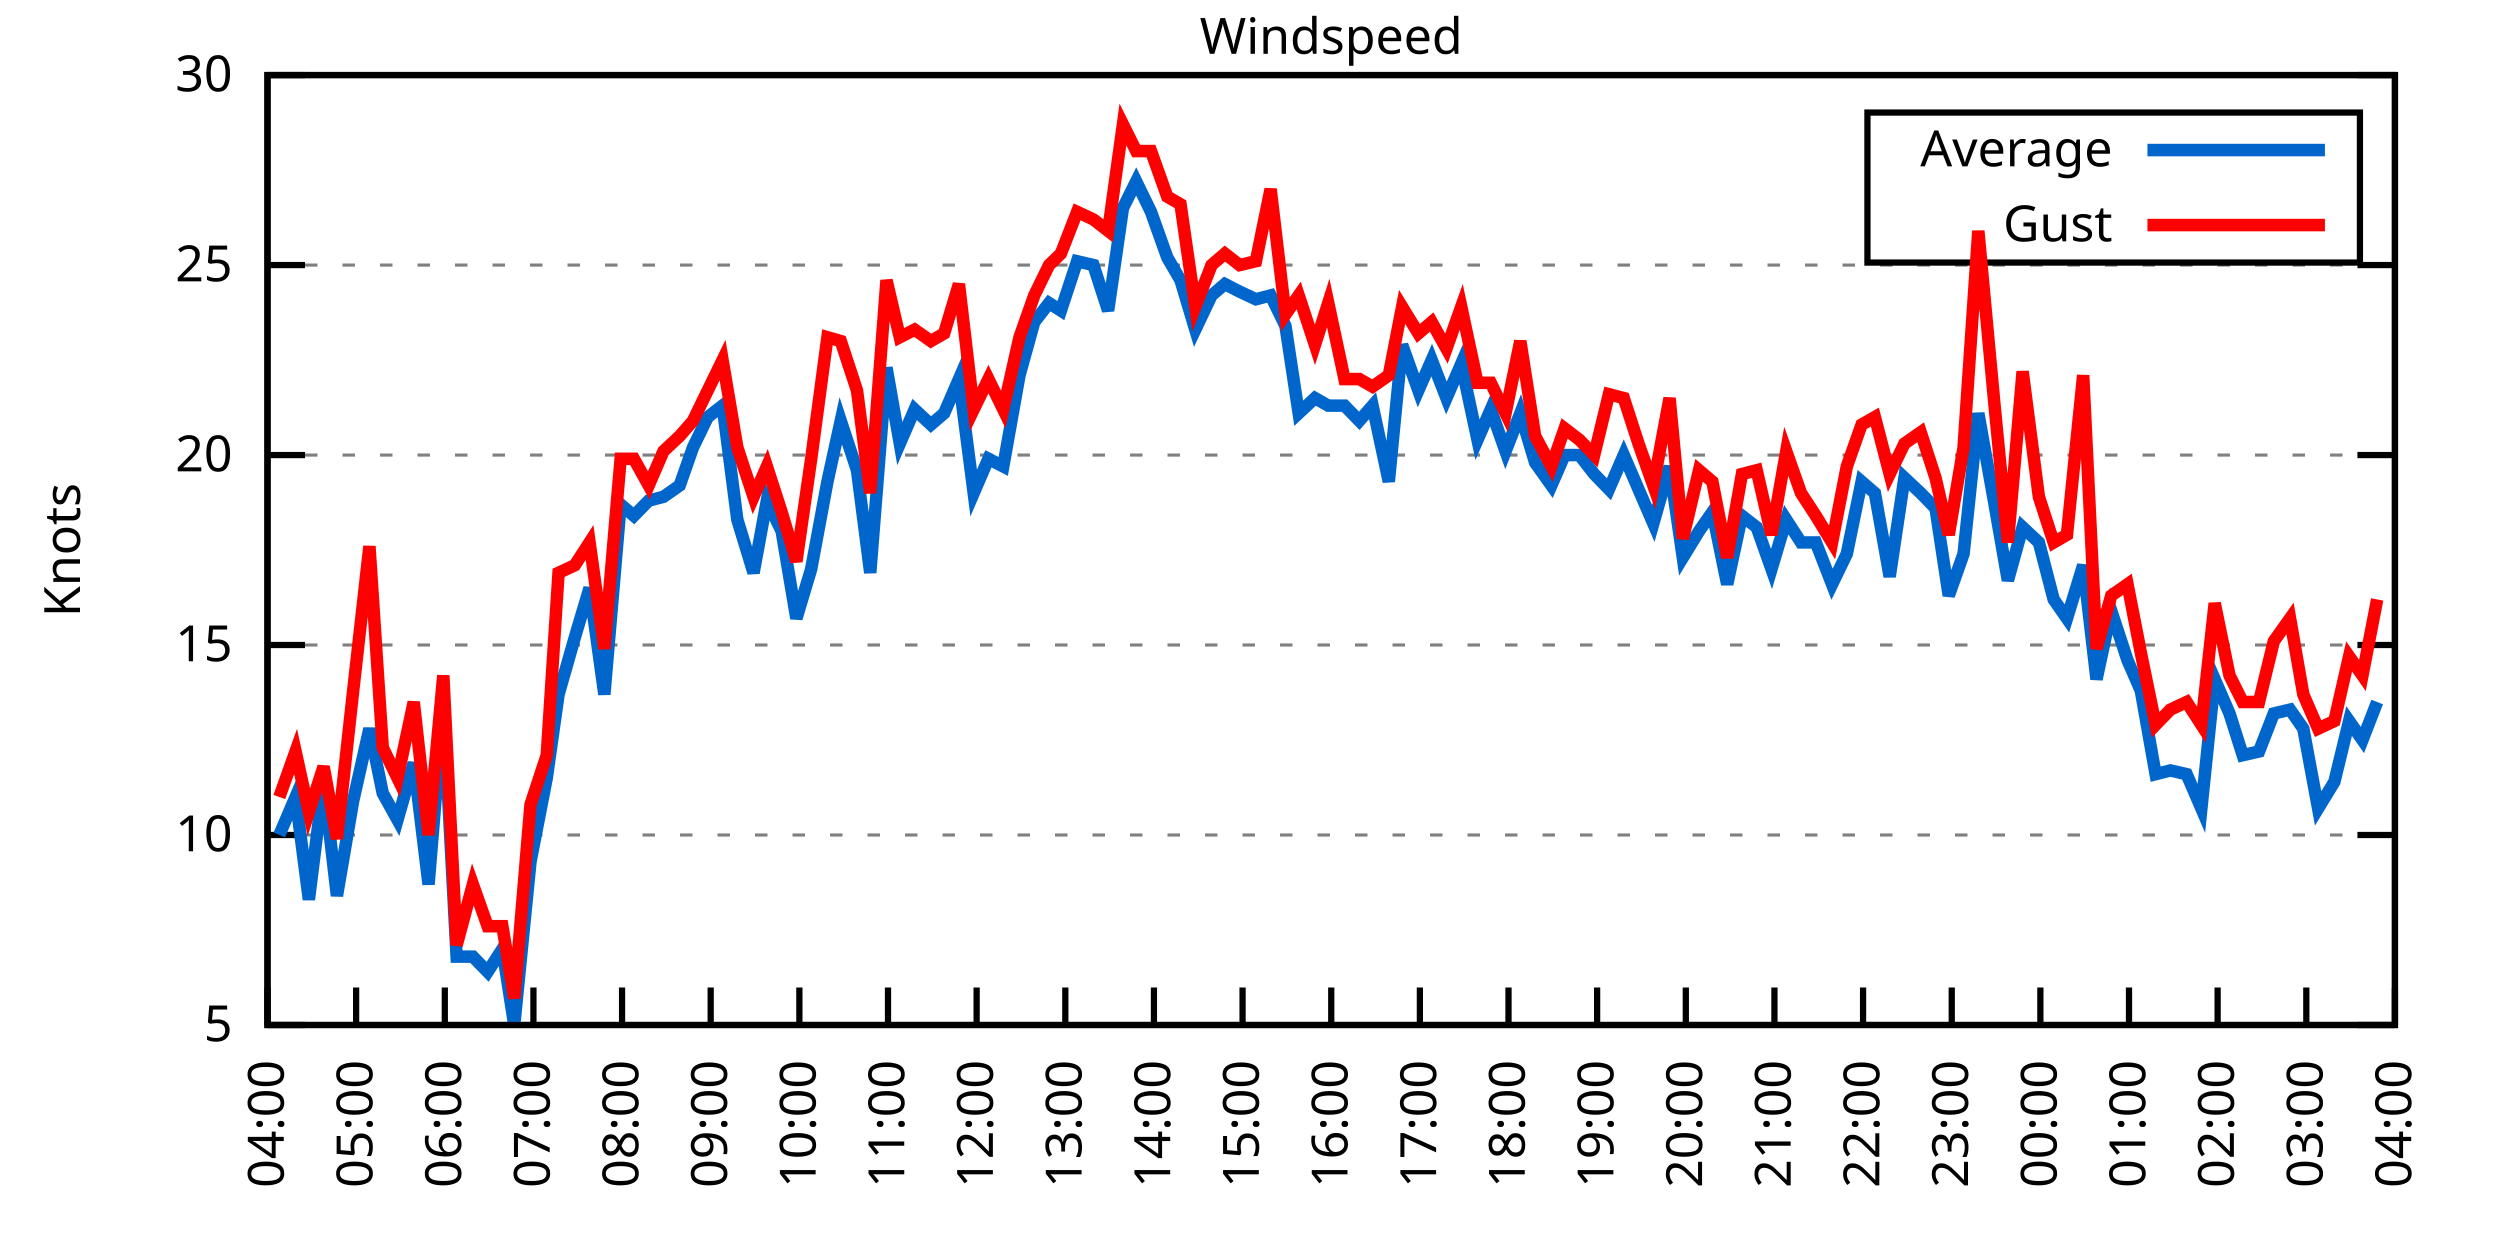
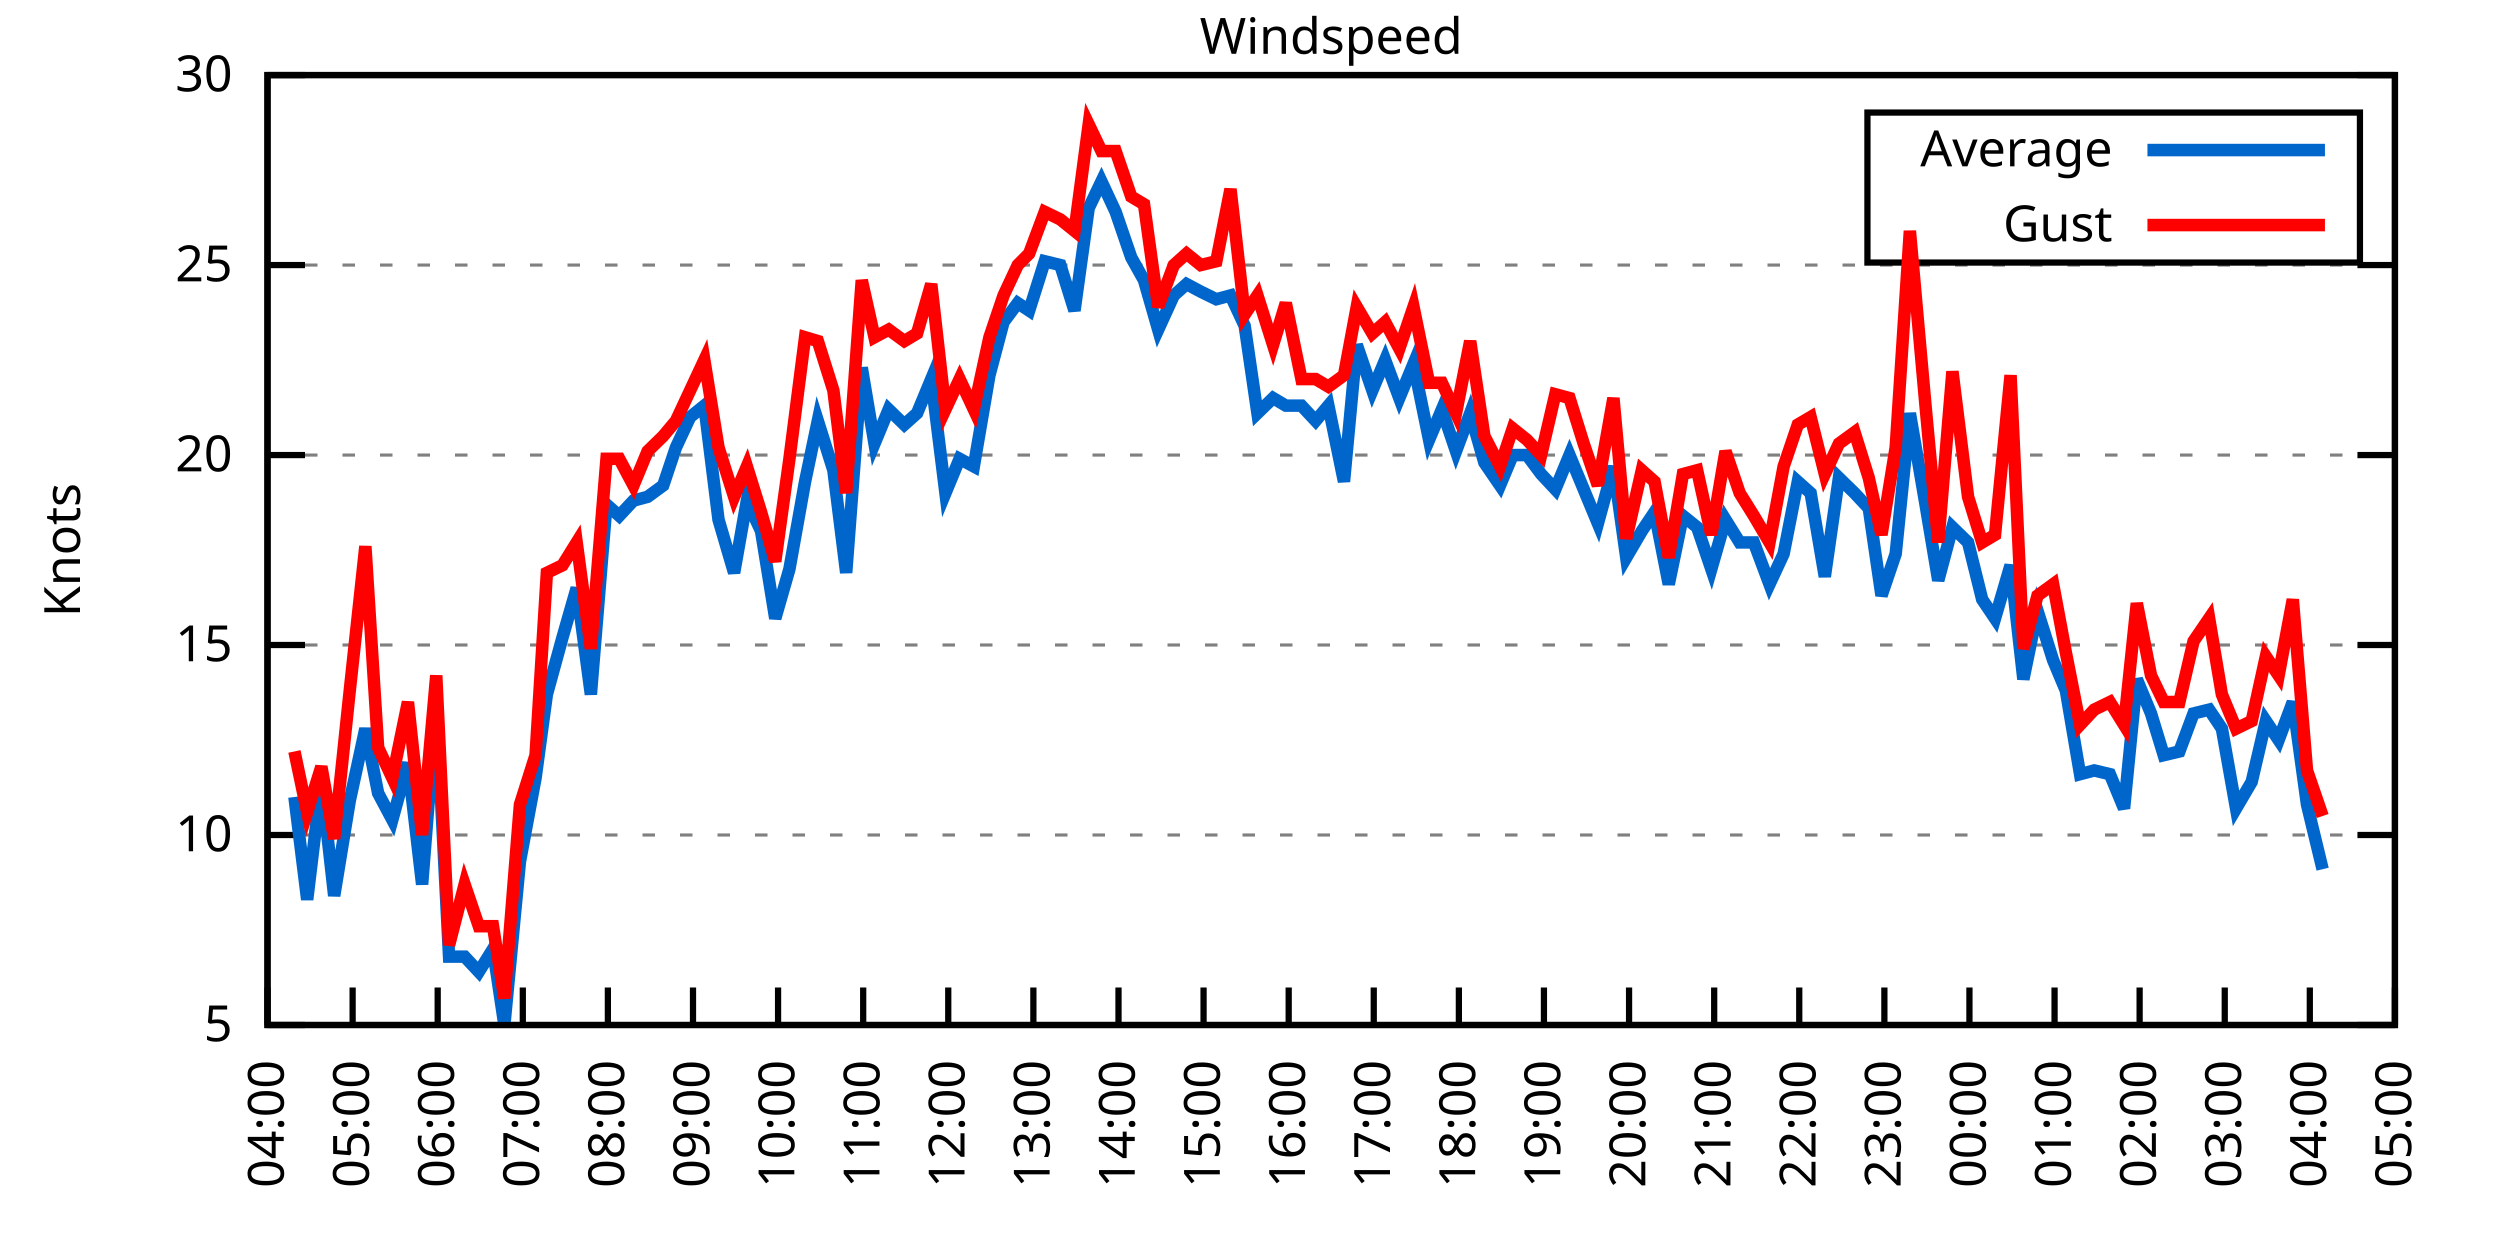
<svg xmlns="http://www.w3.org/2000/svg" xmlns:xlink="http://www.w3.org/1999/xlink" width="400" height="200" viewBox="0 0 400 200">
  <g id="gnuplot_canvas">
    <rect x="0" y="0" width="400" height="200" fill="none" />
    <defs>
      <circle id="gpDot" r="0.5" stroke-width="0.5" stroke="currentColor" />
      <path id="gpPt0" stroke-width="0.333" stroke="currentColor" d="M-1,0 h2 M0,-1 v2" />
      <path id="gpPt1" stroke-width="0.333" stroke="currentColor" d="M-1,-1 L1,1 M1,-1 L-1,1" />
      <path id="gpPt2" stroke-width="0.333" stroke="currentColor" d="M-1,0 L1,0 M0,-1 L0,1 M-1,-1 L1,1 M-1,1 L1,-1" />
      <rect id="gpPt3" stroke-width="0.333" stroke="currentColor" x="-1" y="-1" width="2" height="2" />
      <rect id="gpPt4" stroke-width="0.333" stroke="currentColor" fill="currentColor" x="-1" y="-1" width="2" height="2" />
      <circle id="gpPt5" stroke-width="0.333" stroke="currentColor" cx="0" cy="0" r="1" />
      <use xlink:href="#gpPt5" id="gpPt6" fill="currentColor" stroke="none" />
      <path id="gpPt7" stroke-width="0.333" stroke="currentColor" d="M0,-1.33 L-1.33,0.67 L1.33,0.67 z" />
      <use xlink:href="#gpPt7" id="gpPt8" fill="currentColor" stroke="none" />
      <use xlink:href="#gpPt7" id="gpPt9" stroke="currentColor" transform="rotate(180)" />
      <use xlink:href="#gpPt9" id="gpPt10" fill="currentColor" stroke="none" />
      <use xlink:href="#gpPt3" id="gpPt11" stroke="currentColor" transform="rotate(45)" />
      <use xlink:href="#gpPt11" id="gpPt12" fill="currentColor" stroke="none" />
      <path id="gpPt13" stroke-width="0.333" stroke="currentColor" d="M0,1.330 L1.265,0.411 L0.782,-1.067 L-0.782,-1.076 L-1.265,0.411 z" />
      <use xlink:href="#gpPt13" id="gpPt14" fill="currentColor" stroke="none" />
      <filter id="textbox" filterUnits="objectBoundingBox" x="0" y="0" height="1" width="1">
        <feFlood flood-color="white" flood-opacity="1" result="bgnd" />
        <feComposite in="SourceGraphic" in2="bgnd" operator="atop" />
      </filter>
      <filter id="greybox" filterUnits="objectBoundingBox" x="0" y="0" height="1" width="1">
        <feFlood flood-color="lightgrey" flood-opacity="1" result="grey" />
        <feComposite in="SourceGraphic" in2="grey" operator="atop" />
      </filter>
    </defs>
    <g fill="none" color="white" stroke="currentColor" stroke-width="1.00" stroke-linecap="butt" stroke-linejoin="miter">
</g>
    <g fill="none" color="black" stroke="currentColor" stroke-width="1.00" stroke-linecap="butt" stroke-linejoin="miter">
      <g stroke="none" shape-rendering="crispEdges">
        <polygon fill="rgb(255, 255, 255)" points="42.80,164.00 383.18,164.00 383.18,12.02 42.80,12.02 " />
      </g>
    </g>
    <g fill="none" color="black" stroke="currentColor" stroke-width="1.00" stroke-linecap="butt" stroke-linejoin="miter">
</g>
    <g fill="none" color="black" stroke="black" stroke-width="0.50" stroke-linecap="butt" stroke-linejoin="miter">
</g>
    <g fill="none" color="gray" stroke="currentColor" stroke-width="0.50" stroke-linecap="butt" stroke-linejoin="miter">
      <path stroke="gray" stroke-dasharray="2,4" class="gridline" d="M42.80,164.00 L383.19,164.00  " />
    </g>
    <g fill="none" color="gray" stroke="gray" stroke-width="1.00" stroke-linecap="butt" stroke-linejoin="miter">
</g>
    <g fill="none" color="black" stroke="currentColor" stroke-width="1.00" stroke-linecap="butt" stroke-linejoin="miter">
      <path stroke="black" d="M42.80,164.00 L48.80,164.00 M383.19,164.00 L377.19,164.00  " />
      <g transform="translate(37.20,166.60)" stroke="none" fill="black" font-family="Sans" font-size="8.00" text-anchor="end">
        <text>
          <tspan font-family="Sans"> 5</tspan>
        </text>
      </g>
    </g>
    <g fill="none" color="black" stroke="currentColor" stroke-width="1.00" stroke-linecap="butt" stroke-linejoin="miter">
</g>
    <g fill="none" color="black" stroke="black" stroke-width="0.50" stroke-linecap="butt" stroke-linejoin="miter">
</g>
    <g fill="none" color="gray" stroke="currentColor" stroke-width="0.50" stroke-linecap="butt" stroke-linejoin="miter">
      <path stroke="gray" stroke-dasharray="2,4" class="gridline" d="M42.80,133.60 L383.19,133.60  " />
    </g>
    <g fill="none" color="gray" stroke="gray" stroke-width="1.00" stroke-linecap="butt" stroke-linejoin="miter">
</g>
    <g fill="none" color="black" stroke="currentColor" stroke-width="1.00" stroke-linecap="butt" stroke-linejoin="miter">
      <path stroke="black" d="M42.80,133.60 L48.80,133.60 M383.19,133.60 L377.19,133.60  " />
      <g transform="translate(37.20,136.20)" stroke="none" fill="black" font-family="Sans" font-size="8.00" text-anchor="end">
        <text>
          <tspan font-family="Sans"> 10</tspan>
        </text>
      </g>
    </g>
    <g fill="none" color="black" stroke="currentColor" stroke-width="1.00" stroke-linecap="butt" stroke-linejoin="miter">
</g>
    <g fill="none" color="black" stroke="black" stroke-width="0.50" stroke-linecap="butt" stroke-linejoin="miter">
</g>
    <g fill="none" color="gray" stroke="currentColor" stroke-width="0.50" stroke-linecap="butt" stroke-linejoin="miter">
      <path stroke="gray" stroke-dasharray="2,4" class="gridline" d="M42.80,103.20 L383.19,103.20  " />
    </g>
    <g fill="none" color="gray" stroke="gray" stroke-width="1.00" stroke-linecap="butt" stroke-linejoin="miter">
</g>
    <g fill="none" color="black" stroke="currentColor" stroke-width="1.00" stroke-linecap="butt" stroke-linejoin="miter">
      <path stroke="black" d="M42.80,103.20 L48.80,103.20 M383.19,103.20 L377.19,103.20  " />
      <g transform="translate(37.20,105.80)" stroke="none" fill="black" font-family="Sans" font-size="8.00" text-anchor="end">
        <text>
          <tspan font-family="Sans"> 15</tspan>
        </text>
      </g>
    </g>
    <g fill="none" color="black" stroke="currentColor" stroke-width="1.00" stroke-linecap="butt" stroke-linejoin="miter">
</g>
    <g fill="none" color="black" stroke="black" stroke-width="0.50" stroke-linecap="butt" stroke-linejoin="miter">
</g>
    <g fill="none" color="gray" stroke="currentColor" stroke-width="0.50" stroke-linecap="butt" stroke-linejoin="miter">
      <path stroke="gray" stroke-dasharray="2,4" class="gridline" d="M42.80,72.81 L383.19,72.81  " />
    </g>
    <g fill="none" color="gray" stroke="gray" stroke-width="1.00" stroke-linecap="butt" stroke-linejoin="miter">
</g>
    <g fill="none" color="black" stroke="currentColor" stroke-width="1.00" stroke-linecap="butt" stroke-linejoin="miter">
      <path stroke="black" d="M42.80,72.81 L48.80,72.81 M383.19,72.81 L377.19,72.81  " />
      <g transform="translate(37.20,75.41)" stroke="none" fill="black" font-family="Sans" font-size="8.00" text-anchor="end">
        <text>
          <tspan font-family="Sans"> 20</tspan>
        </text>
      </g>
    </g>
    <g fill="none" color="black" stroke="currentColor" stroke-width="1.00" stroke-linecap="butt" stroke-linejoin="miter">
</g>
    <g fill="none" color="black" stroke="black" stroke-width="0.50" stroke-linecap="butt" stroke-linejoin="miter">
</g>
    <g fill="none" color="gray" stroke="currentColor" stroke-width="0.50" stroke-linecap="butt" stroke-linejoin="miter">
      <path stroke="gray" stroke-dasharray="2,4" class="gridline" d="M42.80,42.41 L383.19,42.41  " />
    </g>
    <g fill="none" color="gray" stroke="gray" stroke-width="1.00" stroke-linecap="butt" stroke-linejoin="miter">
</g>
    <g fill="none" color="black" stroke="currentColor" stroke-width="1.00" stroke-linecap="butt" stroke-linejoin="miter">
      <path stroke="black" d="M42.80,42.41 L48.80,42.41 M383.19,42.41 L377.19,42.41  " />
      <g transform="translate(37.20,45.01)" stroke="none" fill="black" font-family="Sans" font-size="8.00" text-anchor="end">
        <text>
          <tspan font-family="Sans"> 25</tspan>
        </text>
      </g>
    </g>
    <g fill="none" color="black" stroke="currentColor" stroke-width="1.00" stroke-linecap="butt" stroke-linejoin="miter">
</g>
    <g fill="none" color="black" stroke="black" stroke-width="0.50" stroke-linecap="butt" stroke-linejoin="miter">
</g>
    <g fill="none" color="gray" stroke="currentColor" stroke-width="0.50" stroke-linecap="butt" stroke-linejoin="miter">
      <path stroke="gray" stroke-dasharray="2,4" class="gridline" d="M42.80,12.01 L383.19,12.01  " />
    </g>
    <g fill="none" color="gray" stroke="gray" stroke-width="1.00" stroke-linecap="butt" stroke-linejoin="miter">
</g>
    <g fill="none" color="black" stroke="currentColor" stroke-width="1.00" stroke-linecap="butt" stroke-linejoin="miter">
      <path stroke="black" d="M42.80,12.01 L48.80,12.01 M383.19,12.01 L377.19,12.01  " />
      <g transform="translate(37.20,14.61)" stroke="none" fill="black" font-family="Sans" font-size="8.00" text-anchor="end">
        <text>
          <tspan font-family="Sans"> 30</tspan>
        </text>
      </g>
    </g>
    <g fill="none" color="black" stroke="currentColor" stroke-width="1.00" stroke-linecap="butt" stroke-linejoin="miter">
      <path stroke="black" d="M42.80,164.00 L42.80,158.00  " />
      <g transform="translate(45.40,169.60) rotate(270.00)" stroke="none" fill="black" font-family="Sans" font-size="8.00" text-anchor="end">
        <text>
          <tspan font-family="Sans">04:00</tspan>
        </text>
      </g>
    </g>
    <g fill="none" color="black" stroke="currentColor" stroke-width="1.00" stroke-linecap="butt" stroke-linejoin="miter">
-       <path stroke="black" d="M56.98,164.00 L56.98,158.00  " />
-       <g transform="translate(59.58,169.60) rotate(270.00)" stroke="none" fill="black" font-family="Sans" font-size="8.00" text-anchor="end">
+       <path stroke="black" d="M56.42,164.00 L56.42,158.00  " />
+       <g transform="translate(59.02,169.60) rotate(270.00)" stroke="none" fill="black" font-family="Sans" font-size="8.00" text-anchor="end">
        <text>
          <tspan font-family="Sans">05:00</tspan>
        </text>
      </g>
    </g>
    <g fill="none" color="black" stroke="currentColor" stroke-width="1.00" stroke-linecap="butt" stroke-linejoin="miter">
-       <path stroke="black" d="M71.17,164.00 L71.17,158.00  " />
-       <g transform="translate(73.77,169.60) rotate(270.00)" stroke="none" fill="black" font-family="Sans" font-size="8.00" text-anchor="end">
+       <path stroke="black" d="M70.03,164.00 L70.03,158.00  " />
+       <g transform="translate(72.63,169.60) rotate(270.00)" stroke="none" fill="black" font-family="Sans" font-size="8.00" text-anchor="end">
        <text>
          <tspan font-family="Sans">06:00</tspan>
        </text>
      </g>
    </g>
    <g fill="none" color="black" stroke="currentColor" stroke-width="1.00" stroke-linecap="butt" stroke-linejoin="miter">
-       <path stroke="black" d="M85.35,164.00 L85.35,158.00  " />
-       <g transform="translate(87.95,169.60) rotate(270.00)" stroke="none" fill="black" font-family="Sans" font-size="8.00" text-anchor="end">
+       <path stroke="black" d="M83.65,164.00 L83.65,158.00  " />
+       <g transform="translate(86.25,169.60) rotate(270.00)" stroke="none" fill="black" font-family="Sans" font-size="8.00" text-anchor="end">
        <text>
          <tspan font-family="Sans">07:00</tspan>
        </text>
      </g>
    </g>
    <g fill="none" color="black" stroke="currentColor" stroke-width="1.00" stroke-linecap="butt" stroke-linejoin="miter">
-       <path stroke="black" d="M99.53,164.00 L99.53,158.00  " />
-       <g transform="translate(102.13,169.60) rotate(270.00)" stroke="none" fill="black" font-family="Sans" font-size="8.00" text-anchor="end">
+       <path stroke="black" d="M97.26,164.00 L97.26,158.00  " />
+       <g transform="translate(99.86,169.60) rotate(270.00)" stroke="none" fill="black" font-family="Sans" font-size="8.00" text-anchor="end">
        <text>
          <tspan font-family="Sans">08:00</tspan>
        </text>
      </g>
    </g>
    <g fill="none" color="black" stroke="currentColor" stroke-width="1.00" stroke-linecap="butt" stroke-linejoin="miter">
-       <path stroke="black" d="M113.71,164.00 L113.71,158.00  " />
-       <g transform="translate(116.31,169.60) rotate(270.00)" stroke="none" fill="black" font-family="Sans" font-size="8.00" text-anchor="end">
+       <path stroke="black" d="M110.88,164.00 L110.88,158.00  " />
+       <g transform="translate(113.48,169.60) rotate(270.00)" stroke="none" fill="black" font-family="Sans" font-size="8.00" text-anchor="end">
        <text>
          <tspan font-family="Sans">09:00</tspan>
        </text>
      </g>
    </g>
    <g fill="none" color="black" stroke="currentColor" stroke-width="1.00" stroke-linecap="butt" stroke-linejoin="miter">
-       <path stroke="black" d="M127.90,164.00 L127.90,158.00  " />
-       <g transform="translate(130.50,169.60) rotate(270.00)" stroke="none" fill="black" font-family="Sans" font-size="8.00" text-anchor="end">
+       <path stroke="black" d="M124.49,164.00 L124.49,158.00  " />
+       <g transform="translate(127.09,169.60) rotate(270.00)" stroke="none" fill="black" font-family="Sans" font-size="8.00" text-anchor="end">
        <text>
          <tspan font-family="Sans">10:00</tspan>
        </text>
      </g>
    </g>
    <g fill="none" color="black" stroke="currentColor" stroke-width="1.00" stroke-linecap="butt" stroke-linejoin="miter">
-       <path stroke="black" d="M142.08,164.00 L142.08,158.00  " />
-       <g transform="translate(144.68,169.60) rotate(270.00)" stroke="none" fill="black" font-family="Sans" font-size="8.00" text-anchor="end">
+       <path stroke="black" d="M138.11,164.00 L138.11,158.00  " />
+       <g transform="translate(140.71,169.60) rotate(270.00)" stroke="none" fill="black" font-family="Sans" font-size="8.00" text-anchor="end">
        <text>
          <tspan font-family="Sans">11:00</tspan>
        </text>
      </g>
    </g>
    <g fill="none" color="black" stroke="currentColor" stroke-width="1.00" stroke-linecap="butt" stroke-linejoin="miter">
-       <path stroke="black" d="M156.26,164.00 L156.26,158.00  " />
-       <g transform="translate(158.86,169.60) rotate(270.00)" stroke="none" fill="black" font-family="Sans" font-size="8.00" text-anchor="end">
+       <path stroke="black" d="M151.72,164.00 L151.72,158.00  " />
+       <g transform="translate(154.32,169.60) rotate(270.00)" stroke="none" fill="black" font-family="Sans" font-size="8.00" text-anchor="end">
        <text>
          <tspan font-family="Sans">12:00</tspan>
        </text>
      </g>
    </g>
    <g fill="none" color="black" stroke="currentColor" stroke-width="1.00" stroke-linecap="butt" stroke-linejoin="miter">
-       <path stroke="black" d="M170.45,164.00 L170.45,158.00  " />
-       <g transform="translate(173.05,169.60) rotate(270.00)" stroke="none" fill="black" font-family="Sans" font-size="8.00" text-anchor="end">
+       <path stroke="black" d="M165.34,164.00 L165.34,158.00  " />
+       <g transform="translate(167.94,169.60) rotate(270.00)" stroke="none" fill="black" font-family="Sans" font-size="8.00" text-anchor="end">
        <text>
          <tspan font-family="Sans">13:00</tspan>
        </text>
      </g>
    </g>
    <g fill="none" color="black" stroke="currentColor" stroke-width="1.00" stroke-linecap="butt" stroke-linejoin="miter">
-       <path stroke="black" d="M184.63,164.00 L184.63,158.00  " />
-       <g transform="translate(187.23,169.60) rotate(270.00)" stroke="none" fill="black" font-family="Sans" font-size="8.00" text-anchor="end">
+       <path stroke="black" d="M178.96,164.00 L178.96,158.00  " />
+       <g transform="translate(181.56,169.60) rotate(270.00)" stroke="none" fill="black" font-family="Sans" font-size="8.00" text-anchor="end">
        <text>
          <tspan font-family="Sans">14:00</tspan>
        </text>
      </g>
    </g>
    <g fill="none" color="black" stroke="currentColor" stroke-width="1.00" stroke-linecap="butt" stroke-linejoin="miter">
-       <path stroke="black" d="M198.81,164.00 L198.81,158.00  " />
-       <g transform="translate(201.41,169.60) rotate(270.00)" stroke="none" fill="black" font-family="Sans" font-size="8.00" text-anchor="end">
+       <path stroke="black" d="M192.57,164.00 L192.57,158.00  " />
+       <g transform="translate(195.17,169.60) rotate(270.00)" stroke="none" fill="black" font-family="Sans" font-size="8.00" text-anchor="end">
        <text>
          <tspan font-family="Sans">15:00</tspan>
        </text>
      </g>
    </g>
    <g fill="none" color="black" stroke="currentColor" stroke-width="1.00" stroke-linecap="butt" stroke-linejoin="miter">
-       <path stroke="black" d="M213.00,164.00 L213.00,158.00  " />
-       <g transform="translate(215.60,169.60) rotate(270.00)" stroke="none" fill="black" font-family="Sans" font-size="8.00" text-anchor="end">
+       <path stroke="black" d="M206.19,164.00 L206.19,158.00  " />
+       <g transform="translate(208.79,169.60) rotate(270.00)" stroke="none" fill="black" font-family="Sans" font-size="8.00" text-anchor="end">
        <text>
          <tspan font-family="Sans">16:00</tspan>
        </text>
      </g>
    </g>
    <g fill="none" color="black" stroke="currentColor" stroke-width="1.00" stroke-linecap="butt" stroke-linejoin="miter">
-       <path stroke="black" d="M227.18,164.00 L227.18,158.00  " />
-       <g transform="translate(229.78,169.60) rotate(270.00)" stroke="none" fill="black" font-family="Sans" font-size="8.00" text-anchor="end">
+       <path stroke="black" d="M219.80,164.00 L219.80,158.00  " />
+       <g transform="translate(222.40,169.60) rotate(270.00)" stroke="none" fill="black" font-family="Sans" font-size="8.00" text-anchor="end">
        <text>
          <tspan font-family="Sans">17:00</tspan>
        </text>
      </g>
    </g>
    <g fill="none" color="black" stroke="currentColor" stroke-width="1.00" stroke-linecap="butt" stroke-linejoin="miter">
-       <path stroke="black" d="M241.36,164.00 L241.36,158.00  " />
-       <g transform="translate(243.96,169.60) rotate(270.00)" stroke="none" fill="black" font-family="Sans" font-size="8.00" text-anchor="end">
+       <path stroke="black" d="M233.42,164.00 L233.42,158.00  " />
+       <g transform="translate(236.02,169.60) rotate(270.00)" stroke="none" fill="black" font-family="Sans" font-size="8.00" text-anchor="end">
        <text>
          <tspan font-family="Sans">18:00</tspan>
        </text>
      </g>
    </g>
    <g fill="none" color="black" stroke="currentColor" stroke-width="1.00" stroke-linecap="butt" stroke-linejoin="miter">
-       <path stroke="black" d="M255.54,164.00 L255.54,158.00  " />
-       <g transform="translate(258.14,169.60) rotate(270.00)" stroke="none" fill="black" font-family="Sans" font-size="8.00" text-anchor="end">
+       <path stroke="black" d="M247.03,164.00 L247.03,158.00  " />
+       <g transform="translate(249.63,169.60) rotate(270.00)" stroke="none" fill="black" font-family="Sans" font-size="8.00" text-anchor="end">
        <text>
          <tspan font-family="Sans">19:00</tspan>
        </text>
      </g>
    </g>
    <g fill="none" color="black" stroke="currentColor" stroke-width="1.00" stroke-linecap="butt" stroke-linejoin="miter">
-       <path stroke="black" d="M269.73,164.00 L269.73,158.00  " />
-       <g transform="translate(272.33,169.60) rotate(270.00)" stroke="none" fill="black" font-family="Sans" font-size="8.00" text-anchor="end">
+       <path stroke="black" d="M260.65,164.00 L260.65,158.00  " />
+       <g transform="translate(263.25,169.60) rotate(270.00)" stroke="none" fill="black" font-family="Sans" font-size="8.00" text-anchor="end">
        <text>
          <tspan font-family="Sans">20:00</tspan>
        </text>
      </g>
    </g>
    <g fill="none" color="black" stroke="currentColor" stroke-width="1.00" stroke-linecap="butt" stroke-linejoin="miter">
-       <path stroke="black" d="M283.91,164.00 L283.91,158.00  " />
-       <g transform="translate(286.51,169.60) rotate(270.00)" stroke="none" fill="black" font-family="Sans" font-size="8.00" text-anchor="end">
+       <path stroke="black" d="M274.27,164.00 L274.27,158.00  " />
+       <g transform="translate(276.87,169.60) rotate(270.00)" stroke="none" fill="black" font-family="Sans" font-size="8.00" text-anchor="end">
        <text>
          <tspan font-family="Sans">21:00</tspan>
        </text>
      </g>
    </g>
    <g fill="none" color="black" stroke="currentColor" stroke-width="1.00" stroke-linecap="butt" stroke-linejoin="miter">
-       <path stroke="black" d="M298.09,164.00 L298.09,158.00  " />
-       <g transform="translate(300.69,169.60) rotate(270.00)" stroke="none" fill="black" font-family="Sans" font-size="8.00" text-anchor="end">
+       <path stroke="black" d="M287.88,164.00 L287.88,158.00  " />
+       <g transform="translate(290.48,169.60) rotate(270.00)" stroke="none" fill="black" font-family="Sans" font-size="8.00" text-anchor="end">
        <text>
          <tspan font-family="Sans">22:00</tspan>
        </text>
      </g>
    </g>
    <g fill="none" color="black" stroke="currentColor" stroke-width="1.00" stroke-linecap="butt" stroke-linejoin="miter">
-       <path stroke="black" d="M312.28,164.00 L312.28,158.00  " />
-       <g transform="translate(314.88,169.60) rotate(270.00)" stroke="none" fill="black" font-family="Sans" font-size="8.00" text-anchor="end">
+       <path stroke="black" d="M301.50,164.00 L301.50,158.00  " />
+       <g transform="translate(304.10,169.60) rotate(270.00)" stroke="none" fill="black" font-family="Sans" font-size="8.00" text-anchor="end">
        <text>
          <tspan font-family="Sans">23:00</tspan>
        </text>
      </g>
    </g>
    <g fill="none" color="black" stroke="currentColor" stroke-width="1.00" stroke-linecap="butt" stroke-linejoin="miter">
-       <path stroke="black" d="M326.46,164.00 L326.46,158.00  " />
-       <g transform="translate(329.06,169.60) rotate(270.00)" stroke="none" fill="black" font-family="Sans" font-size="8.00" text-anchor="end">
+       <path stroke="black" d="M315.11,164.00 L315.11,158.00  " />
+       <g transform="translate(317.71,169.60) rotate(270.00)" stroke="none" fill="black" font-family="Sans" font-size="8.00" text-anchor="end">
        <text>
          <tspan font-family="Sans">00:00</tspan>
        </text>
      </g>
    </g>
    <g fill="none" color="black" stroke="currentColor" stroke-width="1.00" stroke-linecap="butt" stroke-linejoin="miter">
-       <path stroke="black" d="M340.64,164.00 L340.64,158.00  " />
-       <g transform="translate(343.24,169.60) rotate(270.00)" stroke="none" fill="black" font-family="Sans" font-size="8.00" text-anchor="end">
+       <path stroke="black" d="M328.73,164.00 L328.73,158.00  " />
+       <g transform="translate(331.33,169.60) rotate(270.00)" stroke="none" fill="black" font-family="Sans" font-size="8.00" text-anchor="end">
        <text>
          <tspan font-family="Sans">01:00</tspan>
        </text>
      </g>
    </g>
    <g fill="none" color="black" stroke="currentColor" stroke-width="1.00" stroke-linecap="butt" stroke-linejoin="miter">
-       <path stroke="black" d="M354.82,164.00 L354.82,158.00  " />
-       <g transform="translate(357.42,169.60) rotate(270.00)" stroke="none" fill="black" font-family="Sans" font-size="8.00" text-anchor="end">
+       <path stroke="black" d="M342.34,164.00 L342.34,158.00  " />
+       <g transform="translate(344.94,169.60) rotate(270.00)" stroke="none" fill="black" font-family="Sans" font-size="8.00" text-anchor="end">
        <text>
          <tspan font-family="Sans">02:00</tspan>
        </text>
      </g>
    </g>
    <g fill="none" color="black" stroke="currentColor" stroke-width="1.00" stroke-linecap="butt" stroke-linejoin="miter">
-       <path stroke="black" d="M369.01,164.00 L369.01,158.00  " />
-       <g transform="translate(371.61,169.60) rotate(270.00)" stroke="none" fill="black" font-family="Sans" font-size="8.00" text-anchor="end">
+       <path stroke="black" d="M355.96,164.00 L355.96,158.00  " />
+       <g transform="translate(358.56,169.60) rotate(270.00)" stroke="none" fill="black" font-family="Sans" font-size="8.00" text-anchor="end">
        <text>
          <tspan font-family="Sans">03:00</tspan>
+         </text>
+       </g>
+     </g>
+     <g fill="none" color="black" stroke="currentColor" stroke-width="1.00" stroke-linecap="butt" stroke-linejoin="miter">
+       <path stroke="black" d="M369.57,164.00 L369.57,158.00  " />
+       <g transform="translate(372.17,169.60) rotate(270.00)" stroke="none" fill="black" font-family="Sans" font-size="8.00" text-anchor="end">
+         <text>
+           <tspan font-family="Sans">04:00</tspan>
        </text>
      </g>
    </g>
    <g fill="none" color="black" stroke="currentColor" stroke-width="1.00" stroke-linecap="butt" stroke-linejoin="miter">
      <path stroke="black" d="M383.19,164.00 L383.19,158.00  " />
      <g transform="translate(385.79,169.60) rotate(270.00)" stroke="none" fill="black" font-family="Sans" font-size="8.00" text-anchor="end">
        <text>
-           <tspan font-family="Sans">04:00</tspan>
+           <tspan font-family="Sans">05:00</tspan>
        </text>
      </g>
    </g>
    <g fill="none" color="black" stroke="currentColor" stroke-width="1.00" stroke-linecap="butt" stroke-linejoin="miter">
</g>
    <g fill="none" color="black" stroke="currentColor" stroke-width="1.00" stroke-linecap="butt" stroke-linejoin="miter">
      <path stroke="black" d="M42.80,12.01 L42.80,164.00 L383.19,164.00 L383.19,12.01 L42.80,12.01 Z  " />
    </g>
    <g fill="none" color="black" stroke="currentColor" stroke-width="1.00" stroke-linecap="butt" stroke-linejoin="miter">
</g>
    <g fill="none" color="black" stroke="currentColor" stroke-width="1.00" stroke-linecap="butt" stroke-linejoin="miter">
      <path stroke="black" d="M298.79,42.01 L298.79,18.01 L377.59,18.01 L377.59,42.01 L298.79,42.01 Z  " />
    </g>
    <g id="Windspeed_plot_1">
      <g fill="none" color="white" stroke="black" stroke-width="2.00" stroke-linecap="butt" stroke-linejoin="miter">
</g>
      <g fill="none" color="black" stroke="currentColor" stroke-width="2.00" stroke-linecap="butt" stroke-linejoin="miter">
        <g transform="translate(337.99,26.61)" stroke="none" fill="black" font-family="Sans" font-size="8.00" text-anchor="end">
          <text>
            <tspan font-family="Sans">Average</tspan>
          </text>
        </g>
      </g>
      <g fill="none" color="black" stroke="currentColor" stroke-width="2.00" stroke-linecap="butt" stroke-linejoin="miter">
-         <path stroke="rgb(  0, 102, 204)" d="M343.59,24.01 L371.99,24.01 M44.69,133.60 L47.29,127.52 L49.42,143.94 L51.78,125.09 L53.91,143.33 L56.51,128.13   L59.11,116.58 L61.24,126.91 L63.60,131.17 L66.20,122.05 L68.57,141.51 L70.93,112.93 L73.06,153.06 L75.66,153.06   L78.02,155.49 L80.38,151.84 L82.28,164.00 L84.88,137.86 L87.48,124.48 L89.37,111.11 L91.97,101.99 L94.33,94.08   L96.70,111.11 L99.30,80.71 L101.42,82.53 L103.79,80.10 L106.15,79.49 L108.75,77.67 L110.88,71.59 L113.24,66.73   L115.61,64.90 L117.97,83.14 L120.57,91.65 L122.70,80.10 L125.06,84.97 L127.42,98.95 L129.79,91.04 L132.39,77.06   L134.52,67.33 L137.12,75.24 L139.24,91.65 L141.84,58.82 L143.97,70.98 L146.34,65.51 L148.94,67.94 L151.06,66.12   L153.43,60.65 L155.79,78.89 L158.15,73.41 L160.52,74.63 L163.12,60.04 L165.48,51.53 L167.85,48.49 L169.74,49.70   L172.34,41.80 L174.94,42.41 L177.30,49.70 L179.67,33.29 L181.79,29.03 L184.16,33.90 L186.76,41.19 L188.88,44.84   L191.25,52.74 L193.85,47.27 L195.98,45.45 L198.34,46.66 L200.94,47.88 L203.30,47.27 L205.67,52.14 L207.79,66.12   L210.39,63.69 L212.52,64.90 L215.12,64.90 L217.49,67.33 L219.61,64.90 L222.21,77.06 L224.34,55.18 L226.94,62.47   L229.07,57.61 L231.43,63.69 L233.80,58.21 L236.40,70.37 L238.52,65.51 L240.89,72.20 L243.25,66.12 L245.62,74.02   L248.22,77.67 L250.34,72.81 L252.71,72.81 L255.07,75.85 L257.43,78.28 L259.80,72.81 L262.16,78.28 L264.53,83.75   L267.13,74.63 L269.25,89.22 L271.85,84.97 L273.98,81.93 L276.35,93.48 L278.71,82.53 L281.07,84.36 L283.44,91.04   L285.80,83.14 L288.16,86.79 L290.53,86.79 L293.13,93.48 L295.49,88.61 L297.86,77.06 L299.98,78.89 L302.35,92.26   L304.71,76.45 L307.31,78.89 L309.68,81.32 L311.80,95.30 L314.17,88.61 L316.53,66.12 L319.13,80.71 L321.26,92.87   L323.62,84.36 L326.22,86.79 L328.59,95.91 L330.71,98.95 L333.31,90.44 L335.44,108.68 L337.80,97.73 L340.40,105.64   L342.53,110.50 L344.90,123.87 L347.26,123.27 L349.86,123.87 L352.22,129.35 L354.35,108.68 L356.72,114.15 L358.84,120.83   L361.44,120.23 L363.81,114.15 L366.41,113.54 L368.53,116.58 L370.90,129.35 L373.50,125.09 L375.86,115.36 L377.99,118.40   L380.35,112.32  " />
+         <path stroke="rgb(  0, 102, 204)" d="M343.59,24.01 L371.99,24.01 M47.11,127.52 L49.15,143.94 L51.42,125.09 L53.47,143.33 L55.96,128.13 L58.46,116.58   L60.50,126.91 L62.77,131.17 L65.27,122.05 L67.54,141.51 L69.80,112.93 L71.85,153.06 L74.34,153.06 L76.61,155.49   L78.88,151.84 L80.70,164.00 L83.19,137.86 L85.69,124.48 L87.50,111.11 L90.00,101.99 L92.27,94.08 L94.54,111.11   L97.04,80.71 L99.08,82.53 L101.35,80.10 L103.62,79.49 L106.11,77.67 L108.15,71.59 L110.42,66.73 L112.69,64.90   L114.96,83.14 L117.46,91.65 L119.50,80.10 L121.77,84.97 L124.04,98.95 L126.31,91.04 L128.81,77.06 L130.85,67.33   L133.34,75.24 L135.39,91.65 L137.88,58.82 L139.92,70.98 L142.19,65.51 L144.69,67.94 L146.73,66.12 L149.00,60.65   L151.27,78.89 L153.54,73.41 L155.81,74.63 L158.31,60.04 L160.57,51.53 L162.84,48.49 L164.66,49.70 L167.16,41.80   L169.65,42.41 L171.92,49.70 L174.19,33.29 L176.23,29.03 L178.50,33.90 L181.00,41.19 L183.04,44.84 L185.31,52.74   L187.81,47.27 L189.85,45.45 L192.12,46.66 L194.61,47.88 L196.88,47.27 L199.15,52.14 L201.19,66.12 L203.69,63.69   L205.73,64.90 L208.23,64.90 L210.50,67.33 L212.54,64.90 L215.04,77.06 L217.08,55.18 L219.58,62.47 L221.62,57.61   L223.89,63.69 L226.16,58.21 L228.65,70.37 L230.70,65.51 L232.96,72.20 L235.23,66.12 L237.50,74.02 L240.00,77.67   L242.04,72.81 L244.31,72.81 L246.58,75.85 L248.85,78.28 L251.12,72.81 L253.39,78.28 L255.66,83.75 L258.15,74.63   L260.20,89.22 L262.69,84.97 L264.73,81.93 L267.00,93.48 L269.27,82.53 L271.54,84.36 L273.81,91.04 L276.08,83.14   L278.35,86.79 L280.62,86.79 L283.12,93.48 L285.38,88.61 L287.65,77.06 L289.70,78.89 L291.97,92.26 L294.23,76.45   L296.73,78.89 L299.00,81.32 L301.04,95.30 L303.31,88.61 L305.58,66.12 L308.08,80.71 L310.12,92.87 L312.39,84.36   L314.89,86.79 L317.15,95.91 L319.20,98.95 L321.69,90.44 L323.74,108.68 L326.00,97.73 L328.50,105.64 L330.54,110.50   L332.81,123.87 L335.08,123.27 L337.58,123.87 L339.85,129.35 L341.89,108.68 L344.16,114.15 L346.20,120.83 L348.70,120.23   L350.97,114.15 L353.46,113.54 L355.50,116.58 L357.77,129.35 L360.27,125.09 L362.54,115.36 L364.58,118.40 L366.85,112.32   L369.12,128.74 L371.62,139.07  " />
      </g>
    </g>
    <g id="Windspeed_plot_2">
      <g fill="none" color="black" stroke="currentColor" stroke-width="2.00" stroke-linecap="butt" stroke-linejoin="miter">
        <g transform="translate(337.99,38.61)" stroke="none" fill="black" font-family="Sans" font-size="8.00" text-anchor="end">
          <text>
            <tspan font-family="Sans">Gust</tspan>
          </text>
        </g>
      </g>
      <g fill="none" color="black" stroke="currentColor" stroke-width="2.00" stroke-linecap="butt" stroke-linejoin="miter">
-         <path stroke="rgb(255,   0,   0)" d="M343.59,36.01 L371.99,36.01 M44.69,127.52 L47.29,120.23 L49.42,129.95 L51.78,122.66 L53.91,134.21 L56.51,110.50   L59.11,87.40 L61.24,119.62 L63.60,124.48 L66.20,112.32 L68.57,133.60 L70.93,108.07 L73.06,151.23 L75.66,141.51   L78.02,148.19 L80.38,148.19 L82.28,159.74 L84.88,128.74 L87.48,120.83 L89.37,91.65 L91.97,90.44 L94.33,86.79   L96.70,103.81 L99.30,73.41 L101.42,73.41 L103.79,77.67 L106.15,72.20 L108.75,69.77 L110.88,67.33 L113.24,62.47   L115.61,57.61 L117.97,71.59 L120.57,79.49 L122.70,74.63 L125.06,81.93 L127.42,89.83 L129.79,73.41 L132.39,53.96   L134.52,54.57 L137.12,62.47 L139.24,78.89 L141.84,44.84 L143.97,53.96 L146.34,52.74 L148.94,54.57 L151.06,53.35   L153.43,45.45 L155.79,65.51 L158.15,60.65 L160.52,65.51 L163.12,53.96 L165.48,47.27 L167.85,42.41 L169.74,40.58   L172.34,33.90 L174.94,35.11 L177.30,36.94 L179.67,19.91 L181.79,24.17 L184.16,24.17 L186.76,31.46 L188.88,32.68   L191.25,49.10 L193.85,42.41 L195.98,40.58 L198.34,42.41 L200.94,41.80 L203.30,30.25 L205.67,50.31 L207.79,47.27   L210.39,55.18 L212.52,48.49 L215.12,60.65 L217.49,60.65 L219.61,61.86 L222.21,60.04 L224.34,49.10 L226.94,53.35   L229.07,51.53 L231.43,55.78 L233.80,49.10 L236.40,61.25 L238.52,61.25 L240.89,66.12 L243.25,54.57 L245.62,69.77   L248.22,74.63 L250.34,68.55 L252.71,70.37 L255.07,72.81 L257.43,63.08 L259.80,63.69 L262.16,70.98 L264.53,77.67   L267.13,63.69 L269.25,86.18 L271.85,75.24 L273.98,77.06 L276.35,89.22 L278.71,75.85 L281.07,75.24 L283.44,85.57   L285.80,72.20 L288.16,78.89 L290.53,82.53 L293.13,86.79 L295.49,74.63 L297.86,67.94 L299.98,66.73 L302.35,75.85   L304.71,70.98 L307.31,69.16 L309.68,76.45 L311.80,85.57 L314.17,71.59 L316.53,36.94 L319.13,64.90 L321.26,86.79   L323.62,59.43 L326.22,79.49 L328.59,86.79 L330.71,85.57 L333.31,60.04 L335.44,103.81 L337.80,95.30 L340.40,93.48   L342.53,104.42 L344.90,115.97 L347.26,113.54 L349.86,112.32 L352.22,115.97 L354.35,96.52 L356.72,108.07 L358.84,112.32   L361.44,112.32 L363.81,102.60 L366.41,98.95 L368.53,111.11 L370.90,116.58 L373.50,115.36 L375.86,105.03 L377.99,108.07   L380.35,95.91  " />
+         <path stroke="rgb(255,   0,   0)" d="M343.59,36.01 L371.99,36.01 M47.11,120.23 L49.15,129.95 L51.42,122.66 L53.47,134.21 L55.96,110.50 L58.46,87.40   L60.50,119.62 L62.77,124.48 L65.27,112.32 L67.54,133.60 L69.80,108.07 L71.85,151.23 L74.34,141.51 L76.61,148.19   L78.88,148.19 L80.70,159.74 L83.19,128.74 L85.69,120.83 L87.50,91.65 L90.00,90.44 L92.27,86.79 L94.54,103.81   L97.04,73.41 L99.08,73.41 L101.35,77.67 L103.62,72.20 L106.11,69.77 L108.15,67.33 L110.42,62.47 L112.69,57.61   L114.96,71.59 L117.46,79.49 L119.50,74.63 L121.77,81.93 L124.04,89.83 L126.31,73.41 L128.81,53.96 L130.85,54.57   L133.34,62.47 L135.39,78.89 L137.88,44.84 L139.92,53.96 L142.19,52.74 L144.69,54.57 L146.73,53.35 L149.00,45.45   L151.27,65.51 L153.54,60.65 L155.81,65.51 L158.31,53.96 L160.57,47.27 L162.84,42.41 L164.66,40.58 L167.16,33.90   L169.65,35.11 L171.92,36.94 L174.19,19.91 L176.23,24.17 L178.50,24.17 L181.00,31.46 L183.04,32.68 L185.31,49.10   L187.81,42.41 L189.85,40.58 L192.12,42.41 L194.61,41.80 L196.88,30.25 L199.15,50.31 L201.19,47.27 L203.69,55.18   L205.73,48.49 L208.23,60.65 L210.50,60.65 L212.54,61.86 L215.04,60.04 L217.08,49.10 L219.58,53.35 L221.62,51.53   L223.89,55.78 L226.16,49.10 L228.65,61.25 L230.70,61.25 L232.96,66.12 L235.23,54.57 L237.50,69.77 L240.00,74.63   L242.04,68.55 L244.31,70.37 L246.58,72.81 L248.85,63.08 L251.12,63.69 L253.39,70.98 L255.66,77.67 L258.15,63.69   L260.20,86.18 L262.69,75.24 L264.73,77.06 L267.00,89.22 L269.27,75.85 L271.54,75.24 L273.81,85.57 L276.08,72.20   L278.35,78.89 L280.62,82.53 L283.12,86.79 L285.38,74.63 L287.65,67.94 L289.70,66.73 L291.97,75.85 L294.23,70.98   L296.73,69.16 L299.00,76.45 L301.04,85.57 L303.31,71.59 L305.58,36.94 L308.08,64.90 L310.12,86.79 L312.39,59.43   L314.89,79.49 L317.15,86.79 L319.20,85.57 L321.69,60.04 L323.74,103.81 L326.00,95.30 L328.50,93.48 L330.54,104.42   L332.81,115.97 L335.08,113.54 L337.58,112.32 L339.85,115.97 L341.89,96.52 L344.16,108.07 L346.20,112.32 L348.70,112.32   L350.97,102.60 L353.46,98.95 L355.50,111.11 L357.77,116.58 L360.27,115.36 L362.54,105.03 L364.58,108.07 L366.85,95.91   L369.12,123.27 L371.62,130.56  " />
      </g>
    </g>
    <g fill="none" color="black" stroke="currentColor" stroke-width="2.00" stroke-linecap="butt" stroke-linejoin="miter">
</g>
    <g fill="none" color="black" stroke="black" stroke-width="1.00" stroke-linecap="butt" stroke-linejoin="miter">
</g>
    <g fill="none" color="black" stroke="currentColor" stroke-width="1.00" stroke-linecap="butt" stroke-linejoin="miter">
      <path stroke="black" d="M42.80,12.01 L42.80,164.00 L383.19,164.00 L383.19,12.01 L42.80,12.01 Z  " />
      <g transform="translate(12.80,88.01) rotate(270.00)" stroke="none" fill="black" font-family="Sans" font-size="8.00" text-anchor="middle">
        <text>
          <tspan font-family="Sans">Knots</tspan>
        </text>
      </g>
    </g>
    <g fill="none" color="black" stroke="currentColor" stroke-width="1.00" stroke-linecap="butt" stroke-linejoin="miter">
</g>
    <g fill="none" color="black" stroke="currentColor" stroke-width="1.00" stroke-linecap="butt" stroke-linejoin="miter">
      <g transform="translate(212.99,8.61)" stroke="none" fill="black" font-family="Sans" font-size="8.00" text-anchor="middle">
        <text>
          <tspan font-family="Sans">Windspeed</tspan>
        </text>
      </g>
    </g>
    <g fill="none" color="black" stroke="currentColor" stroke-width="1.00" stroke-linecap="butt" stroke-linejoin="miter">
</g>
  </g>
</svg>
